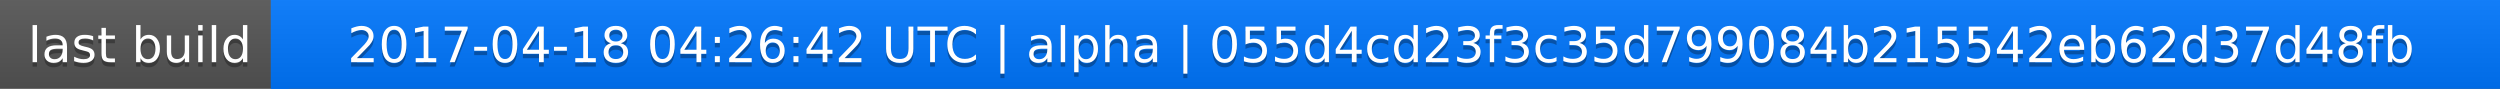
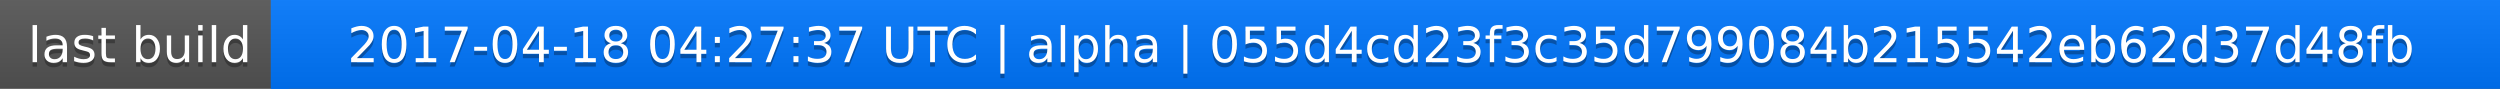
<svg xmlns="http://www.w3.org/2000/svg" width="563" height="20">
  <linearGradient id="a" x2="0" y2="100%">
    <stop offset="0" stop-color="#bbb" stop-opacity=".1" />
    <stop offset="1" stop-opacity=".1" />
  </linearGradient>
  <rect rx="0" width="563" height="20" fill="#555" />
  <rect rx="0" x="61" width="502" height="20" fill="#07f" />
  <path fill="#07f" d="M61 0h4v20h-4z" />
  <rect rx="0" width="563" height="20" fill="url(#a)" />
  <g fill="#fff" text-anchor="middle" font-family="DejaVu Sans,Verdana,Geneva,sans-serif" font-size="11">
    <text x="31.5" y="15" fill="#010101" fill-opacity=".3">last build</text>
    <text x="31.5" y="14">last build</text>
-     <text x="311" y="15" fill="#010101" fill-opacity=".3">2017-04-18 04:26:42 UTC | alpha | 055d4cd23f3c35d799084b215542eb62d37d48fb</text>
-     <text x="311" y="14">2017-04-18 04:26:42 UTC | alpha | 055d4cd23f3c35d799084b215542eb62d37d48fb</text>
+     <text x="311" y="15" fill="#010101" fill-opacity=".3">2017-04-18 04:27:37 UTC | alpha | 055d4cd23f3c35d799084b215542eb62d37d48fb</text>
+     <text x="311" y="14">2017-04-18 04:27:37 UTC | alpha | 055d4cd23f3c35d799084b215542eb62d37d48fb</text>
  </g>
</svg>
